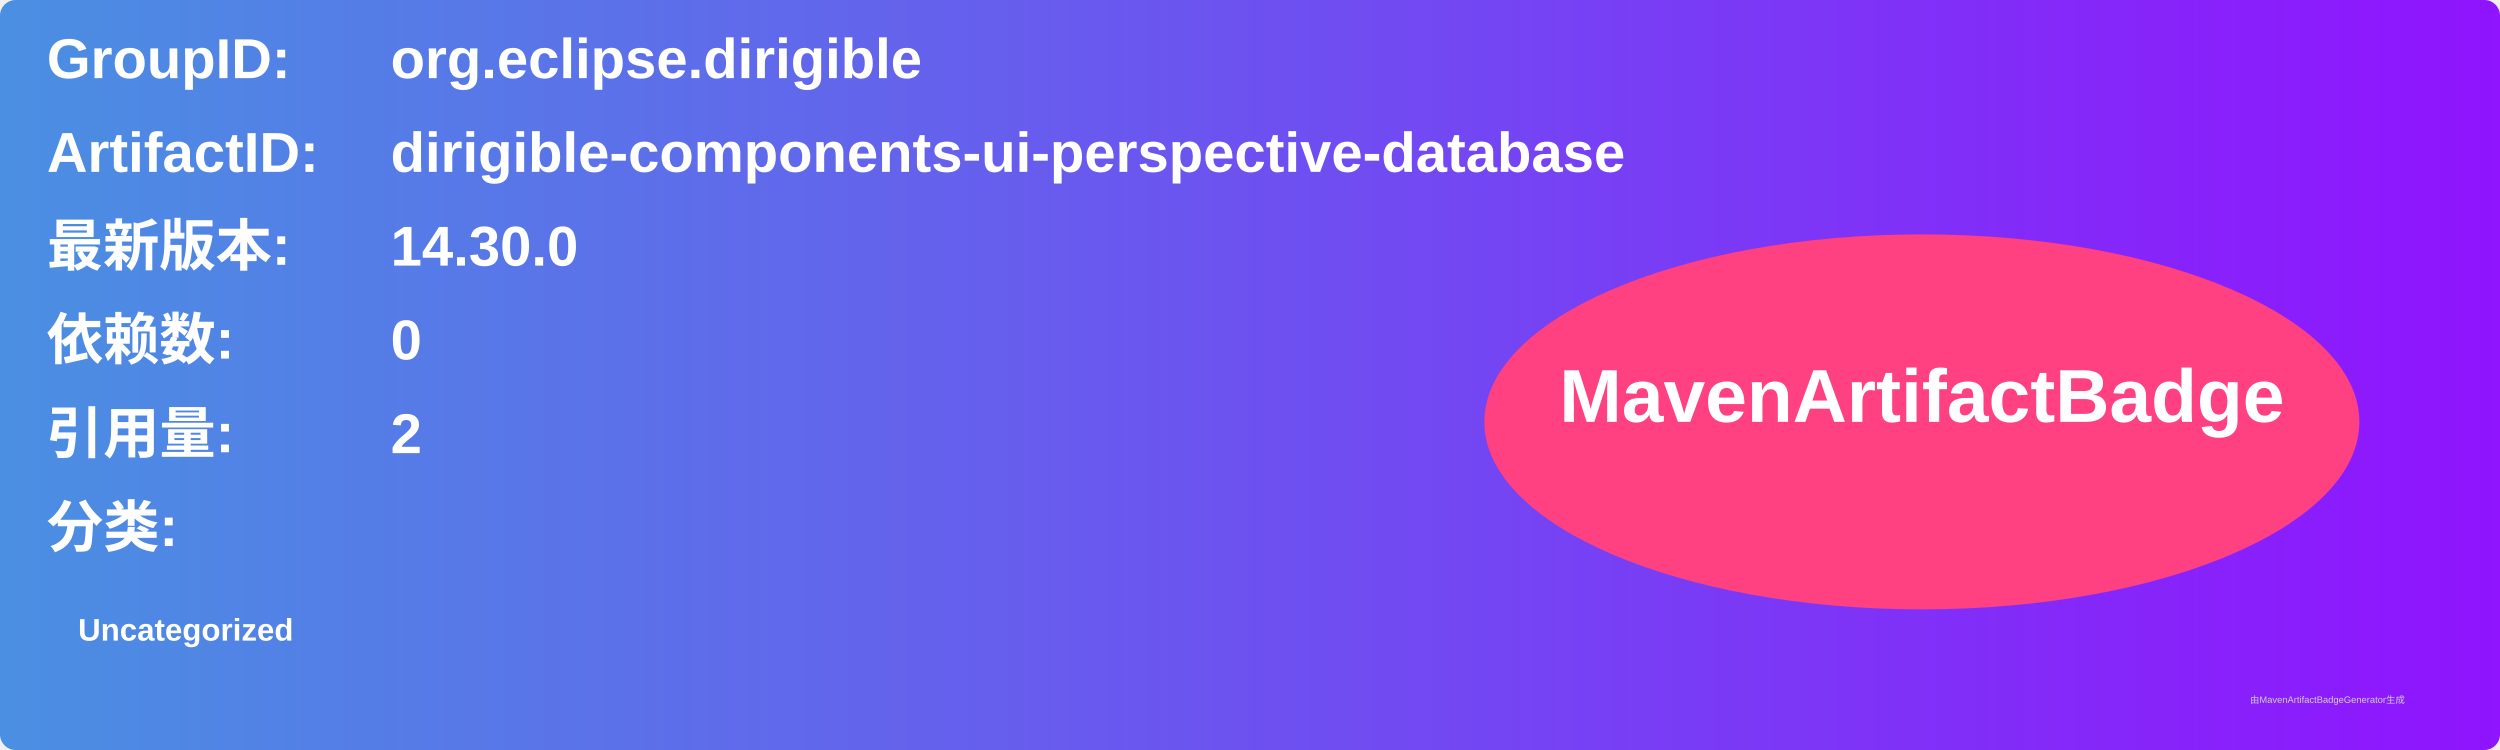
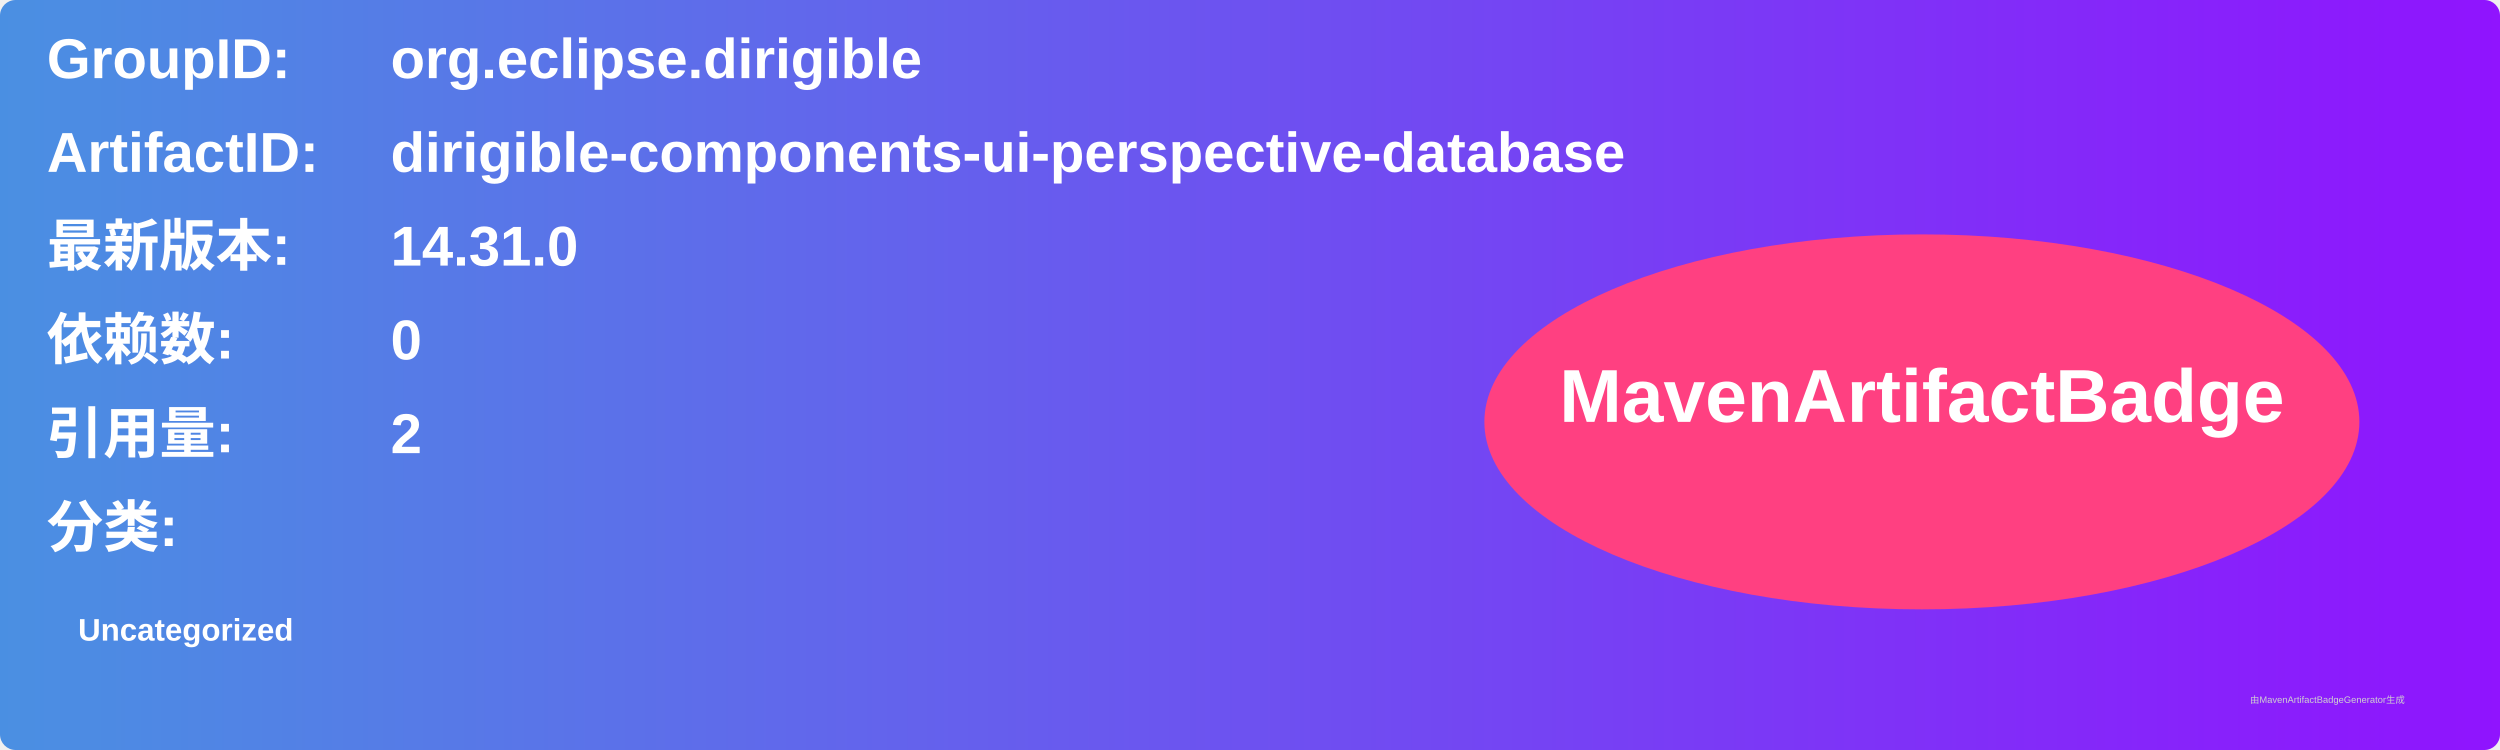
<svg xmlns="http://www.w3.org/2000/svg" width="800" height="240" viewBox="0 0 800 240">
  <linearGradient id="grad" x1="0%" y1="0%" x2="100%" y2="0%">
    <stop offset="0%" stop-color="#4a90e2" />
    <stop offset="100%" stop-color="#9013fe" />
  </linearGradient>
  <rect width="100%" height="100%" rx="5" ry="5" fill="url(#grad)" />
  <g transform="translate(15, 15)">
    <text x="0" y="10" font-family="Arial" font-size="18" fill="white" font-weight="bold" width="260">GroupID:</text>
    <text x="110" y="10" font-family="Arial" font-size="18" fill="white" font-weight="bold" width="460">org.eclipse.dirigible</text>
    <text x="0" y="40" font-family="Arial" font-size="18" fill="white" font-weight="bold" width="260">ArtifactID:</text>
    <text x="110" y="40" font-family="Arial" font-size="18" fill="white" font-weight="bold" width="460">dirigible-components-ui-perspective-database</text>
    <text x="0" y="70" font-family="Arial" font-size="18" fill="white" font-weight="bold">最新版本:</text>
    <text x="110" y="70" font-family="Arial" font-size="18" fill="white" font-weight="bold">
-       <tspan font-weight="bold">14.30.0</tspan>
+       <tspan font-weight="bold">14.31.0</tspan>
    </text>
    <text x="0" y="100" font-family="Arial" font-size="18" fill="white" font-weight="bold">依赖数: </text>
    <text x="110" y="100" font-family="Arial" font-size="18" fill="white">
      <tspan font-weight="bold">0</tspan>
    </text>
    <text x="0" y="130" font-family="Arial" font-size="18" fill="white" font-weight="bold">引用量: </text>
    <text x="110" y="130" font-family="Arial" font-size="18" fill="white">
      <tspan font-weight="bold">2</tspan>
    </text>
    <text x="0" y="160" font-family="Arial" font-size="18" fill="white" font-weight="bold">分类:</text>
    <text x="10" y="190" font-family="Arial" font-size="10" fill="white">
      <tspan font-weight="bold">Uncategorized</tspan>
    </text>
    <ellipse cx="600" cy="120" rx="140" ry="60" fill="#ff4081" />
    <text x="600" y="120" text-anchor="middle" font-family="Arial" font-size="24" fill="white" font-weight="bold">MavenArtifactBadge</text>
  </g>
  <text x="720" y="225" font-family="Arial" font-size="3" fill="#d0d0d0">由MavenArtifactBadgeGenerator生成</text>
</svg>
